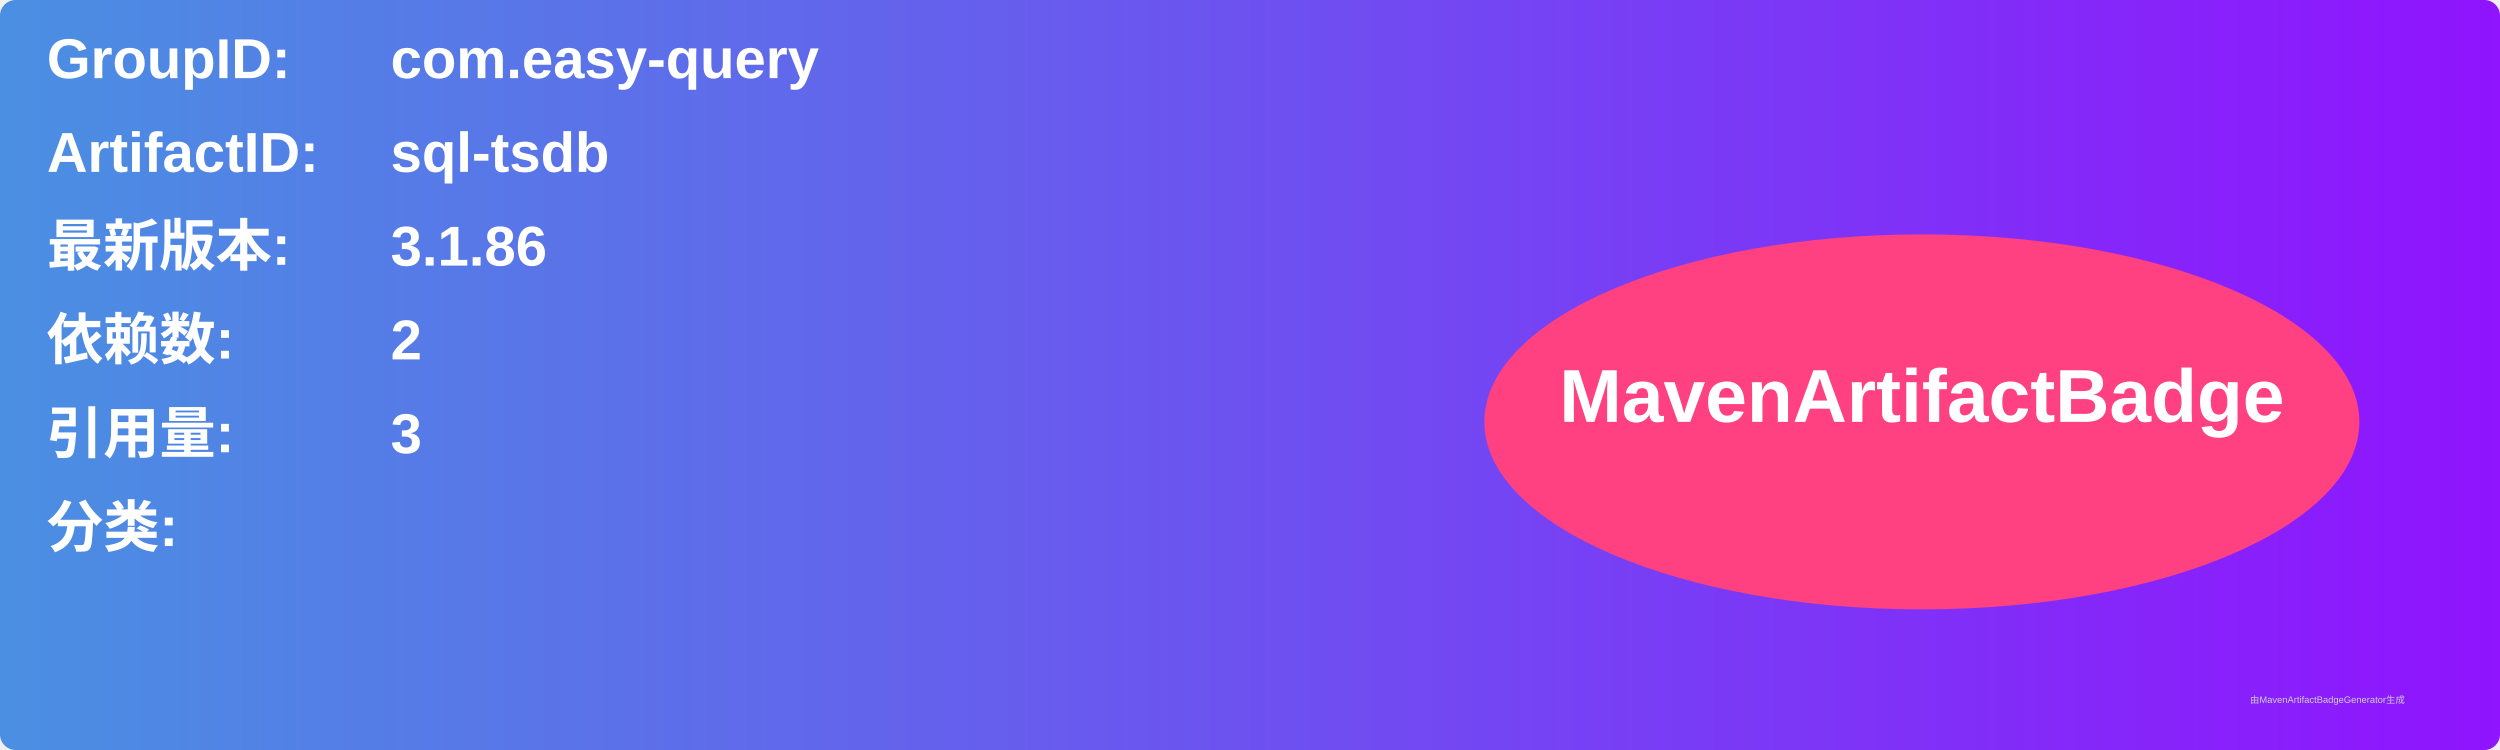
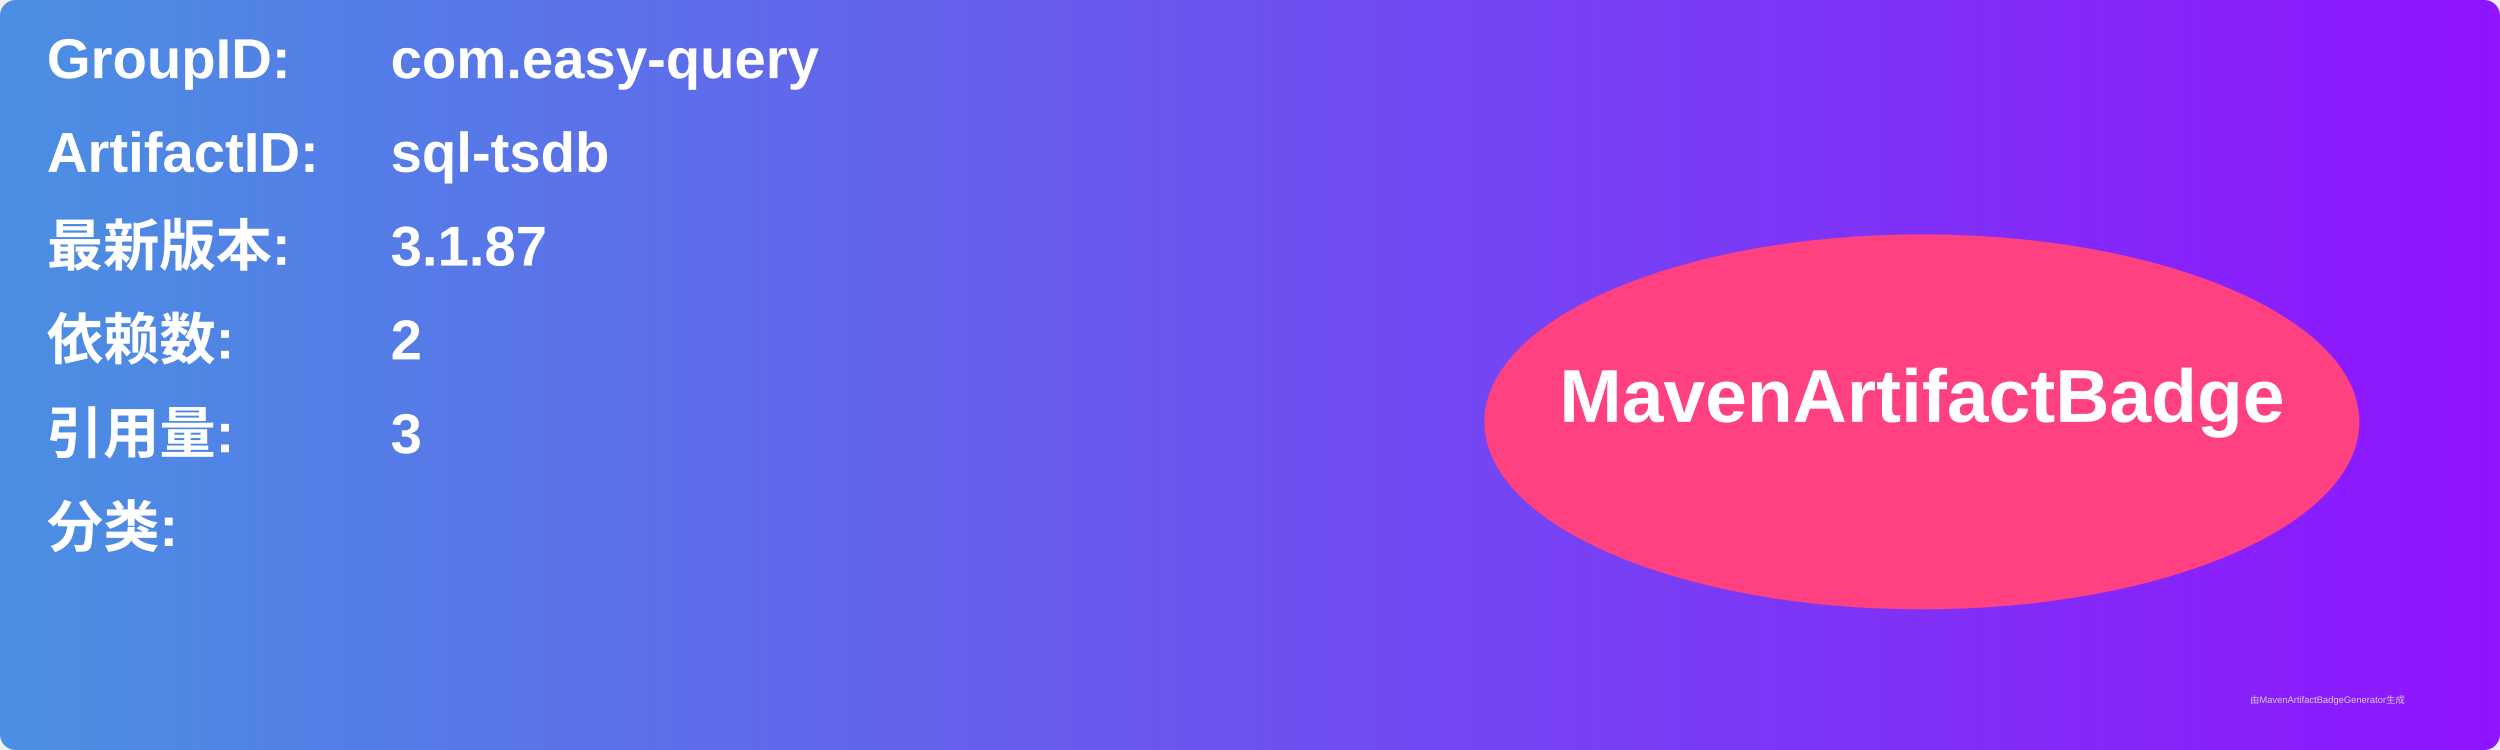
<svg xmlns="http://www.w3.org/2000/svg" width="800" height="240" viewBox="0 0 800 240">
  <linearGradient id="grad" x1="0%" y1="0%" x2="100%" y2="0%">
    <stop offset="0%" stop-color="#4a90e2" />
    <stop offset="100%" stop-color="#9013fe" />
  </linearGradient>
  <rect width="100%" height="100%" rx="5" ry="5" fill="url(#grad)" />
  <g transform="translate(15, 15)">
    <text x="0" y="10" font-family="Arial" font-size="18" fill="white" font-weight="bold" width="260">GroupID:</text>
    <text x="110" y="10" font-family="Arial" font-size="18" fill="white" font-weight="bold" width="460">com.easy-query</text>
    <text x="0" y="40" font-family="Arial" font-size="18" fill="white" font-weight="bold" width="260">ArtifactID:</text>
    <text x="110" y="40" font-family="Arial" font-size="18" fill="white" font-weight="bold" width="460">sql-tsdb</text>
    <text x="0" y="70" font-family="Arial" font-size="18" fill="white" font-weight="bold">最新版本:</text>
    <text x="110" y="70" font-family="Arial" font-size="18" fill="white" font-weight="bold">
-       <tspan font-weight="bold">3.1.86</tspan>
+       <tspan font-weight="bold">3.1.87</tspan>
    </text>
    <text x="0" y="100" font-family="Arial" font-size="18" fill="white" font-weight="bold">依赖数: </text>
    <text x="110" y="100" font-family="Arial" font-size="18" fill="white">
      <tspan font-weight="bold">2</tspan>
    </text>
    <text x="0" y="130" font-family="Arial" font-size="18" fill="white" font-weight="bold">引用量: </text>
    <text x="110" y="130" font-family="Arial" font-size="18" fill="white">
      <tspan font-weight="bold">3</tspan>
    </text>
    <text x="0" y="160" font-family="Arial" font-size="18" fill="white" font-weight="bold">分类:</text>
    <text x="10" y="190" font-family="Arial" font-size="10" fill="white">
      <tspan font-weight="bold" />
    </text>
    <ellipse cx="600" cy="120" rx="140" ry="60" fill="#ff4081" />
    <text x="600" y="120" text-anchor="middle" font-family="Arial" font-size="24" fill="white" font-weight="bold">MavenArtifactBadge</text>
  </g>
  <text x="720" y="225" font-family="Arial" font-size="3" fill="#d0d0d0">由MavenArtifactBadgeGenerator生成</text>
</svg>
